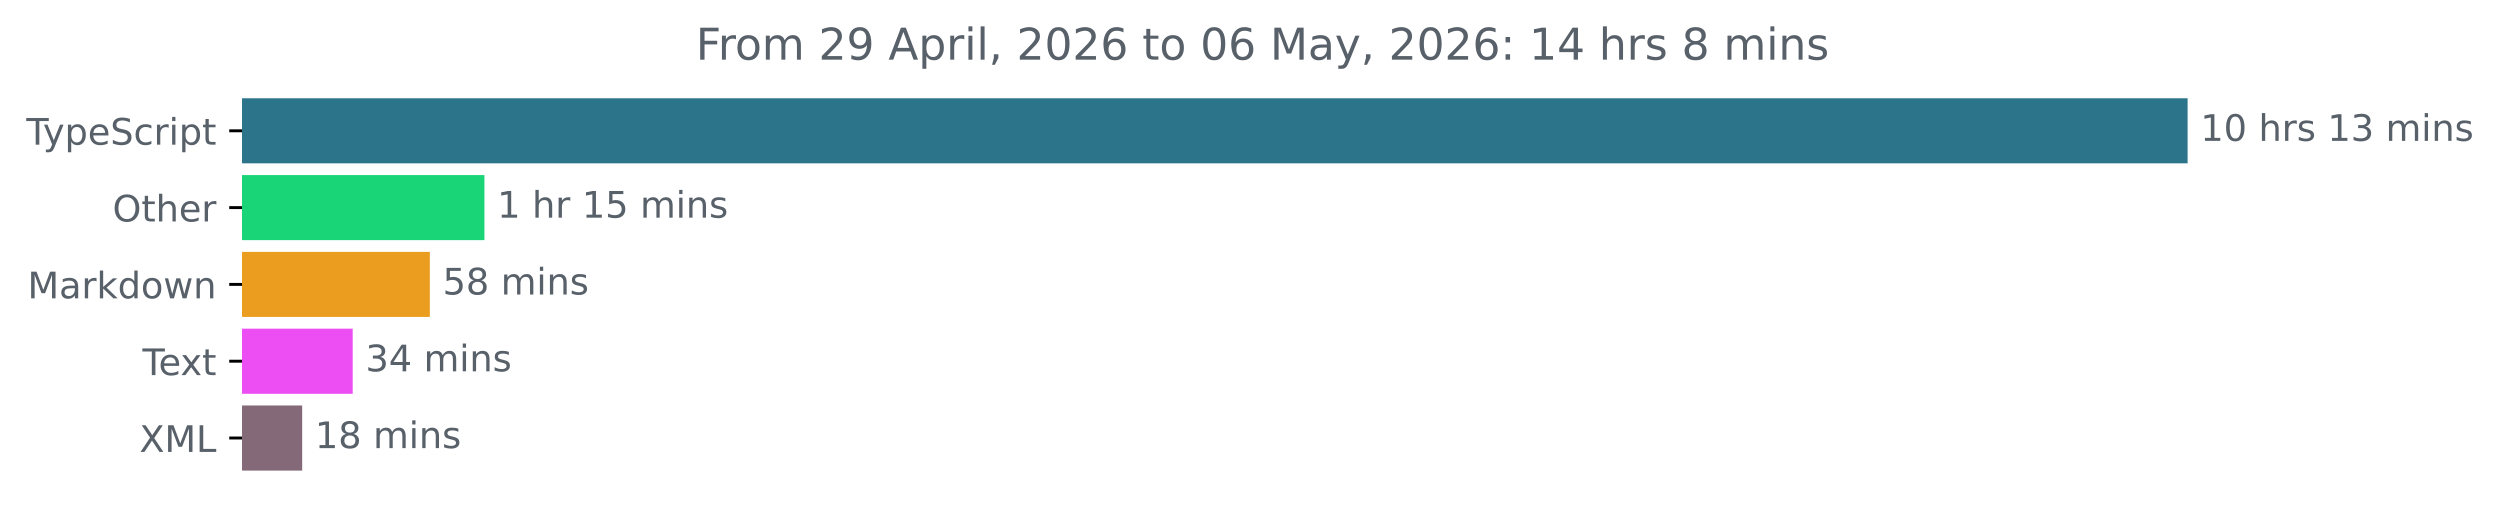
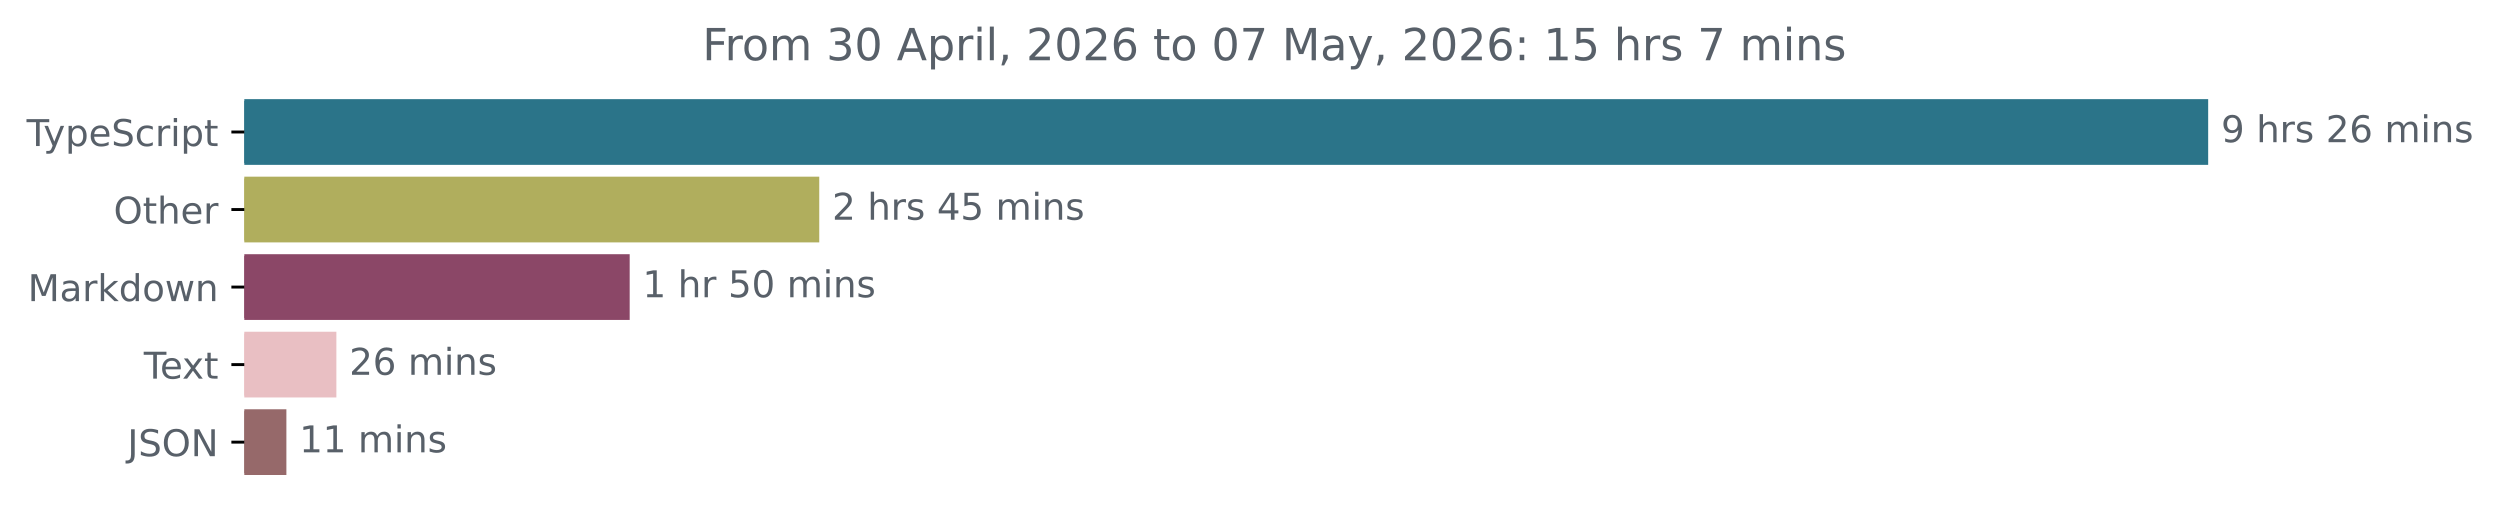
- <svg xmlns="http://www.w3.org/2000/svg" xmlns:xlink="http://www.w3.org/1999/xlink" width="683.507pt" height="140.398pt" viewBox="0 0 683.507 140.398" version="1.1">
+ <svg xmlns="http://www.w3.org/2000/svg" xmlns:xlink="http://www.w3.org/1999/xlink" width="677.144pt" height="140.398pt" viewBox="0 0 677.144 140.398" version="1.1">
  <defs>
    <style type="text/css">*{stroke-linejoin: round; stroke-linecap: butt}</style>
  </defs>
  <g id="figure_1">
    <g id="patch_1">
-       <path d="M -0 140.398  L 683.507 140.398  L 683.507 0  L -0 0  L -0 140.398  z " style="fill: none" />
+       <path d="M -0 140.398  L 677.144 140.398  L 677.144 0  L -0 0  L -0 140.398  z " style="fill: none" />
    </g>
    <g id="axes_1">
      <g id="patch_2">
-         <path d="M 66.17 27.358  L 597.599 27.358  L 597.599 44.158  L 66.17 44.158  z " clip-path="url(#p2be1b1c5ed)" style="fill: #2b7489; stroke: #2b7489; stroke-linejoin: miter" />
+         <path d="M 66.17 27.358  L 597.599 27.358  L 597.599 44.158  L 66.17 44.158  z " clip-path="url(#p45c3ccc513)" style="fill: #2b7489; stroke: #2b7489; stroke-linejoin: miter" />
      </g>
      <g id="patch_3">
-         <path d="M 66.17 48.358  L 131.938 48.358  L 131.938 65.158  L 66.17 65.158  z " clip-path="url(#p2be1b1c5ed)" style="fill: #1ad478; stroke: #1ad478; stroke-linejoin: miter" />
+         <path d="M 66.17 48.358  L 221.401 48.358  L 221.401 65.158  L 66.17 65.158  z " clip-path="url(#p45c3ccc513)" style="fill: #b0ae5d; stroke: #b0ae5d; stroke-linejoin: miter" />
      </g>
      <g id="patch_4">
-         <path d="M 66.17 69.358  L 117.021 69.358  L 117.021 86.158  L 66.17 86.158  z " clip-path="url(#p2be1b1c5ed)" style="fill: #eb9d20; stroke: #eb9d20; stroke-linejoin: miter" />
+         <path d="M 66.17 69.358  L 170.055 69.358  L 170.055 86.158  L 66.17 86.158  z " clip-path="url(#p45c3ccc513)" style="fill: #8b4767; stroke: #8b4767; stroke-linejoin: miter" />
      </g>
      <g id="patch_5">
-         <path d="M 66.17 90.358  L 95.931 90.358  L 95.931 107.158  L 66.17 107.158  z " clip-path="url(#p2be1b1c5ed)" style="fill: #ec4ef3; stroke: #ec4ef3; stroke-linejoin: miter" />
+         <path d="M 66.17 90.358  L 90.609 90.358  L 90.609 107.158  L 66.17 107.158  z " clip-path="url(#p45c3ccc513)" style="fill: #e9bfc3; stroke: #e9bfc3; stroke-linejoin: miter" />
      </g>
      <g id="patch_6">
-         <path d="M 66.17 111.358  L 82.116 111.358  L 82.116 128.158  L 66.17 128.158  z " clip-path="url(#p2be1b1c5ed)" style="fill: #846a78; stroke: #846a78; stroke-linejoin: miter" />
+         <path d="M 66.17 111.358  L 77.07 111.358  L 77.07 128.158  L 66.17 128.158  z " clip-path="url(#p45c3ccc513)" style="fill: #96696a; stroke: #96696a; stroke-linejoin: miter" />
      </g>
      <g id="matplotlib.axis_1" />
      <g id="matplotlib.axis_2">
        <g id="ytick_1">
          <g id="line2d_1">
            <defs>
-               <path id="mc4ab36e3c1" d="M 0 0  L -3.5 0  " style="stroke: #000000; stroke-width: 0.8" />
+               <path id="md5ca1c3040" d="M 0 0  L -3.5 0  " style="stroke: #000000; stroke-width: 0.8" />
            </defs>
            <g>
-               <use xlink:href="#mc4ab36e3c1" x="66.17" y="35.758" style="stroke: #000000; stroke-width: 0.8" />
+               <use xlink:href="#md5ca1c3040" x="66.17" y="35.758" style="stroke: #000000; stroke-width: 0.8" />
            </g>
          </g>
          <g id="text_1">
            <g style="fill: #586069" transform="translate(7.2 39.55734) scale(0.1 -0.1)">
              <defs>
                <path id="DejaVuSans-54" d="M -19 4666  L 3928 4666  L 3928 4134  L 2272 4134  L 2272 0  L 1638 0  L 1638 4134  L -19 4134  L -19 4666  z " transform="scale(0.015625)" />
                <path id="DejaVuSans-79" d="M 2059 -325  Q 1816 -950 1584 -1140  Q 1353 -1331 966 -1331  L 506 -1331  L 506 -850  L 844 -850  Q 1081 -850 1212 -737  Q 1344 -625 1503 -206  L 1606 56  L 191 3500  L 800 3500  L 1894 763  L 2988 3500  L 3597 3500  L 2059 -325  z " transform="scale(0.015625)" />
                <path id="DejaVuSans-70" d="M 1159 525  L 1159 -1331  L 581 -1331  L 581 3500  L 1159 3500  L 1159 2969  Q 1341 3281 1617 3432  Q 1894 3584 2278 3584  Q 2916 3584 3314 3078  Q 3713 2572 3713 1747  Q 3713 922 3314 415  Q 2916 -91 2278 -91  Q 1894 -91 1617 61  Q 1341 213 1159 525  z M 3116 1747  Q 3116 2381 2855 2742  Q 2594 3103 2138 3103  Q 1681 3103 1420 2742  Q 1159 2381 1159 1747  Q 1159 1113 1420 752  Q 1681 391 2138 391  Q 2594 391 2855 752  Q 3116 1113 3116 1747  z " transform="scale(0.015625)" />
                <path id="DejaVuSans-65" d="M 3597 1894  L 3597 1613  L 953 1613  Q 991 1019 1311 708  Q 1631 397 2203 397  Q 2534 397 2845 478  Q 3156 559 3463 722  L 3463 178  Q 3153 47 2828 -22  Q 2503 -91 2169 -91  Q 1331 -91 842 396  Q 353 884 353 1716  Q 353 2575 817 3079  Q 1281 3584 2069 3584  Q 2775 3584 3186 3129  Q 3597 2675 3597 1894  z M 3022 2063  Q 3016 2534 2758 2815  Q 2500 3097 2075 3097  Q 1594 3097 1305 2825  Q 1016 2553 972 2059  L 3022 2063  z " transform="scale(0.015625)" />
                <path id="DejaVuSans-53" d="M 3425 4513  L 3425 3897  Q 3066 4069 2747 4153  Q 2428 4238 2131 4238  Q 1616 4238 1336 4038  Q 1056 3838 1056 3469  Q 1056 3159 1242 3001  Q 1428 2844 1947 2747  L 2328 2669  Q 3034 2534 3370 2195  Q 3706 1856 3706 1288  Q 3706 609 3251 259  Q 2797 -91 1919 -91  Q 1588 -91 1214 -16  Q 841 59 441 206  L 441 856  Q 825 641 1194 531  Q 1563 422 1919 422  Q 2459 422 2753 634  Q 3047 847 3047 1241  Q 3047 1584 2836 1778  Q 2625 1972 2144 2069  L 1759 2144  Q 1053 2284 737 2584  Q 422 2884 422 3419  Q 422 4038 858 4394  Q 1294 4750 2059 4750  Q 2388 4750 2728 4690  Q 3069 4631 3425 4513  z " transform="scale(0.015625)" />
                <path id="DejaVuSans-63" d="M 3122 3366  L 3122 2828  Q 2878 2963 2633 3030  Q 2388 3097 2138 3097  Q 1578 3097 1268 2742  Q 959 2388 959 1747  Q 959 1106 1268 751  Q 1578 397 2138 397  Q 2388 397 2633 464  Q 2878 531 3122 666  L 3122 134  Q 2881 22 2623 -34  Q 2366 -91 2075 -91  Q 1284 -91 818 406  Q 353 903 353 1747  Q 353 2603 823 3093  Q 1294 3584 2113 3584  Q 2378 3584 2631 3529  Q 2884 3475 3122 3366  z " transform="scale(0.015625)" />
                <path id="DejaVuSans-72" d="M 2631 2963  Q 2534 3019 2420 3045  Q 2306 3072 2169 3072  Q 1681 3072 1420 2755  Q 1159 2438 1159 1844  L 1159 0  L 581 0  L 581 3500  L 1159 3500  L 1159 2956  Q 1341 3275 1631 3429  Q 1922 3584 2338 3584  Q 2397 3584 2469 3576  Q 2541 3569 2628 3553  L 2631 2963  z " transform="scale(0.015625)" />
                <path id="DejaVuSans-69" d="M 603 3500  L 1178 3500  L 1178 0  L 603 0  L 603 3500  z M 603 4863  L 1178 4863  L 1178 4134  L 603 4134  L 603 4863  z " transform="scale(0.015625)" />
                <path id="DejaVuSans-74" d="M 1172 4494  L 1172 3500  L 2356 3500  L 2356 3053  L 1172 3053  L 1172 1153  Q 1172 725 1289 603  Q 1406 481 1766 481  L 2356 481  L 2356 0  L 1766 0  Q 1100 0 847 248  Q 594 497 594 1153  L 594 3053  L 172 3053  L 172 3500  L 594 3500  L 594 4494  L 1172 4494  z " transform="scale(0.015625)" />
              </defs>
              <use xlink:href="#DejaVuSans-54" />
              <use xlink:href="#DejaVuSans-79" x="45.459" />
              <use xlink:href="#DejaVuSans-70" x="104.639" />
              <use xlink:href="#DejaVuSans-65" x="168.115" />
              <use xlink:href="#DejaVuSans-53" x="229.639" />
              <use xlink:href="#DejaVuSans-63" x="293.115" />
              <use xlink:href="#DejaVuSans-72" x="348.096" />
              <use xlink:href="#DejaVuSans-69" x="389.209" />
              <use xlink:href="#DejaVuSans-70" x="416.992" />
              <use xlink:href="#DejaVuSans-74" x="480.469" />
            </g>
          </g>
        </g>
        <g id="ytick_2">
          <g id="line2d_2">
            <g>
-               <use xlink:href="#mc4ab36e3c1" x="66.17" y="56.758" style="stroke: #000000; stroke-width: 0.8" />
+               <use xlink:href="#md5ca1c3040" x="66.17" y="56.758" style="stroke: #000000; stroke-width: 0.8" />
            </g>
          </g>
          <g id="text_2">
            <g style="fill: #586069" transform="translate(30.77656 60.55734) scale(0.1 -0.1)">
              <defs>
                <path id="DejaVuSans-4f" d="M 2522 4238  Q 1834 4238 1429 3725  Q 1025 3213 1025 2328  Q 1025 1447 1429 934  Q 1834 422 2522 422  Q 3209 422 3611 934  Q 4013 1447 4013 2328  Q 4013 3213 3611 3725  Q 3209 4238 2522 4238  z M 2522 4750  Q 3503 4750 4090 4092  Q 4678 3434 4678 2328  Q 4678 1225 4090 567  Q 3503 -91 2522 -91  Q 1538 -91 948 565  Q 359 1222 359 2328  Q 359 3434 948 4092  Q 1538 4750 2522 4750  z " transform="scale(0.015625)" />
                <path id="DejaVuSans-68" d="M 3513 2113  L 3513 0  L 2938 0  L 2938 2094  Q 2938 2591 2744 2837  Q 2550 3084 2163 3084  Q 1697 3084 1428 2787  Q 1159 2491 1159 1978  L 1159 0  L 581 0  L 581 4863  L 1159 4863  L 1159 2956  Q 1366 3272 1645 3428  Q 1925 3584 2291 3584  Q 2894 3584 3203 3211  Q 3513 2838 3513 2113  z " transform="scale(0.015625)" />
              </defs>
              <use xlink:href="#DejaVuSans-4f" />
              <use xlink:href="#DejaVuSans-74" x="78.711" />
              <use xlink:href="#DejaVuSans-68" x="117.92" />
              <use xlink:href="#DejaVuSans-65" x="181.299" />
              <use xlink:href="#DejaVuSans-72" x="242.822" />
            </g>
          </g>
        </g>
        <g id="ytick_3">
          <g id="line2d_3">
            <g>
-               <use xlink:href="#mc4ab36e3c1" x="66.17" y="77.758" style="stroke: #000000; stroke-width: 0.8" />
+               <use xlink:href="#md5ca1c3040" x="66.17" y="77.758" style="stroke: #000000; stroke-width: 0.8" />
            </g>
          </g>
          <g id="text_3">
            <g style="fill: #586069" transform="translate(7.529688 81.55734) scale(0.1 -0.1)">
              <defs>
                <path id="DejaVuSans-4d" d="M 628 4666  L 1569 4666  L 2759 1491  L 3956 4666  L 4897 4666  L 4897 0  L 4281 0  L 4281 4097  L 3078 897  L 2444 897  L 1241 4097  L 1241 0  L 628 0  L 628 4666  z " transform="scale(0.015625)" />
                <path id="DejaVuSans-61" d="M 2194 1759  Q 1497 1759 1228 1600  Q 959 1441 959 1056  Q 959 750 1161 570  Q 1363 391 1709 391  Q 2188 391 2477 730  Q 2766 1069 2766 1631  L 2766 1759  L 2194 1759  z M 3341 1997  L 3341 0  L 2766 0  L 2766 531  Q 2569 213 2275 61  Q 1981 -91 1556 -91  Q 1019 -91 701 211  Q 384 513 384 1019  Q 384 1609 779 1909  Q 1175 2209 1959 2209  L 2766 2209  L 2766 2266  Q 2766 2663 2505 2880  Q 2244 3097 1772 3097  Q 1472 3097 1187 3025  Q 903 2953 641 2809  L 641 3341  Q 956 3463 1253 3523  Q 1550 3584 1831 3584  Q 2591 3584 2966 3190  Q 3341 2797 3341 1997  z " transform="scale(0.015625)" />
                <path id="DejaVuSans-6b" d="M 581 4863  L 1159 4863  L 1159 1991  L 2875 3500  L 3609 3500  L 1753 1863  L 3688 0  L 2938 0  L 1159 1709  L 1159 0  L 581 0  L 581 4863  z " transform="scale(0.015625)" />
                <path id="DejaVuSans-64" d="M 2906 2969  L 2906 4863  L 3481 4863  L 3481 0  L 2906 0  L 2906 525  Q 2725 213 2448 61  Q 2172 -91 1784 -91  Q 1150 -91 751 415  Q 353 922 353 1747  Q 353 2572 751 3078  Q 1150 3584 1784 3584  Q 2172 3584 2448 3432  Q 2725 3281 2906 2969  z M 947 1747  Q 947 1113 1208 752  Q 1469 391 1925 391  Q 2381 391 2643 752  Q 2906 1113 2906 1747  Q 2906 2381 2643 2742  Q 2381 3103 1925 3103  Q 1469 3103 1208 2742  Q 947 2381 947 1747  z " transform="scale(0.015625)" />
                <path id="DejaVuSans-6f" d="M 1959 3097  Q 1497 3097 1228 2736  Q 959 2375 959 1747  Q 959 1119 1226 758  Q 1494 397 1959 397  Q 2419 397 2687 759  Q 2956 1122 2956 1747  Q 2956 2369 2687 2733  Q 2419 3097 1959 3097  z M 1959 3584  Q 2709 3584 3137 3096  Q 3566 2609 3566 1747  Q 3566 888 3137 398  Q 2709 -91 1959 -91  Q 1206 -91 779 398  Q 353 888 353 1747  Q 353 2609 779 3096  Q 1206 3584 1959 3584  z " transform="scale(0.015625)" />
                <path id="DejaVuSans-77" d="M 269 3500  L 844 3500  L 1563 769  L 2278 3500  L 2956 3500  L 3675 769  L 4391 3500  L 4966 3500  L 4050 0  L 3372 0  L 2619 2869  L 1863 0  L 1184 0  L 269 3500  z " transform="scale(0.015625)" />
                <path id="DejaVuSans-6e" d="M 3513 2113  L 3513 0  L 2938 0  L 2938 2094  Q 2938 2591 2744 2837  Q 2550 3084 2163 3084  Q 1697 3084 1428 2787  Q 1159 2491 1159 1978  L 1159 0  L 581 0  L 581 3500  L 1159 3500  L 1159 2956  Q 1366 3272 1645 3428  Q 1925 3584 2291 3584  Q 2894 3584 3203 3211  Q 3513 2838 3513 2113  z " transform="scale(0.015625)" />
              </defs>
              <use xlink:href="#DejaVuSans-4d" />
              <use xlink:href="#DejaVuSans-61" x="86.279" />
              <use xlink:href="#DejaVuSans-72" x="147.559" />
              <use xlink:href="#DejaVuSans-6b" x="188.672" />
              <use xlink:href="#DejaVuSans-64" x="246.582" />
              <use xlink:href="#DejaVuSans-6f" x="310.059" />
              <use xlink:href="#DejaVuSans-77" x="371.24" />
              <use xlink:href="#DejaVuSans-6e" x="453.027" />
            </g>
          </g>
        </g>
        <g id="ytick_4">
          <g id="line2d_4">
            <g>
-               <use xlink:href="#mc4ab36e3c1" x="66.17" y="98.758" style="stroke: #000000; stroke-width: 0.8" />
+               <use xlink:href="#md5ca1c3040" x="66.17" y="98.758" style="stroke: #000000; stroke-width: 0.8" />
            </g>
          </g>
          <g id="text_4">
            <g style="fill: #586069" transform="translate(38.94531 102.5573) scale(0.1 -0.1)">
              <defs>
                <path id="DejaVuSans-78" d="M 3513 3500  L 2247 1797  L 3578 0  L 2900 0  L 1881 1375  L 863 0  L 184 0  L 1544 1831  L 300 3500  L 978 3500  L 1906 2253  L 2834 3500  L 3513 3500  z " transform="scale(0.015625)" />
              </defs>
              <use xlink:href="#DejaVuSans-54" />
              <use xlink:href="#DejaVuSans-65" x="44.084" />
              <use xlink:href="#DejaVuSans-78" x="103.857" />
              <use xlink:href="#DejaVuSans-74" x="163.037" />
            </g>
          </g>
        </g>
        <g id="ytick_5">
          <g id="line2d_5">
            <g>
-               <use xlink:href="#mc4ab36e3c1" x="66.17" y="119.758" style="stroke: #000000; stroke-width: 0.8" />
+               <use xlink:href="#md5ca1c3040" x="66.17" y="119.758" style="stroke: #000000; stroke-width: 0.8" />
            </g>
          </g>
          <g id="text_5">
-             <g style="fill: #586069" transform="translate(38.12031 123.5573) scale(0.1 -0.1)">
-               <defs>
-                 <path id="DejaVuSans-58" d="M 403 4666  L 1081 4666  L 2241 2931  L 3406 4666  L 4084 4666  L 2584 2425  L 4184 0  L 3506 0  L 2194 1984  L 872 0  L 191 0  L 1856 2491  L 403 4666  z " transform="scale(0.015625)" />
-                 <path id="DejaVuSans-4c" d="M 628 4666  L 1259 4666  L 1259 531  L 3531 531  L 3531 0  L 628 0  L 628 4666  z " transform="scale(0.015625)" />
-               </defs>
-               <use xlink:href="#DejaVuSans-58" />
-               <use xlink:href="#DejaVuSans-4d" x="68.506" />
-               <use xlink:href="#DejaVuSans-4c" x="154.785" />
+             <g style="fill: #586069" transform="translate(34.51875 123.5573) scale(0.1 -0.1)">
+               <defs>
+                 <path id="DejaVuSans-4a" d="M 628 4666  L 1259 4666  L 1259 325  Q 1259 -519 939 -900  Q 619 -1281 -91 -1281  L -331 -1281  L -331 -750  L -134 -750  Q 284 -750 456 -515  Q 628 -281 628 325  L 628 4666  z " transform="scale(0.015625)" />
+                 <path id="DejaVuSans-4e" d="M 628 4666  L 1478 4666  L 3547 763  L 3547 4666  L 4159 4666  L 4159 0  L 3309 0  L 1241 3903  L 1241 0  L 628 0  L 628 4666  z " transform="scale(0.015625)" />
+               </defs>
+               <use xlink:href="#DejaVuSans-4a" />
+               <use xlink:href="#DejaVuSans-53" x="29.492" />
+               <use xlink:href="#DejaVuSans-4f" x="92.969" />
+               <use xlink:href="#DejaVuSans-4e" x="171.68" />
            </g>
          </g>
        </g>
      </g>
      <g id="text_6">
        <g style="fill: #586069" transform="translate(601.5989 38.5175) scale(0.1 -0.1)">
          <defs>
+             <path id="DejaVuSans-39" d="M 703 97  L 703 672  Q 941 559 1184 500  Q 1428 441 1663 441  Q 2288 441 2617 861  Q 2947 1281 2994 2138  Q 2813 1869 2534 1725  Q 2256 1581 1919 1581  Q 1219 1581 811 2004  Q 403 2428 403 3163  Q 403 3881 828 4315  Q 1253 4750 1959 4750  Q 2769 4750 3195 4129  Q 3622 3509 3622 2328  Q 3622 1225 3098 567  Q 2575 -91 1691 -91  Q 1453 -91 1209 -44  Q 966 3 703 97  z M 1959 2075  Q 2384 2075 2632 2365  Q 2881 2656 2881 3163  Q 2881 3666 2632 3958  Q 2384 4250 1959 4250  Q 1534 4250 1286 3958  Q 1038 3666 1038 3163  Q 1038 2656 1286 2365  Q 1534 2075 1959 2075  z " transform="scale(0.015625)" />
+             <path id="DejaVuSans-20" transform="scale(0.015625)" />
+             <path id="DejaVuSans-73" d="M 2834 3397  L 2834 2853  Q 2591 2978 2328 3040  Q 2066 3103 1784 3103  Q 1356 3103 1142 2972  Q 928 2841 928 2578  Q 928 2378 1081 2264  Q 1234 2150 1697 2047  L 1894 2003  Q 2506 1872 2764 1633  Q 3022 1394 3022 966  Q 3022 478 2636 193  Q 2250 -91 1575 -91  Q 1294 -91 989 -36  Q 684 19 347 128  L 347 722  Q 666 556 975 473  Q 1284 391 1588 391  Q 1994 391 2212 530  Q 2431 669 2431 922  Q 2431 1156 2273 1281  Q 2116 1406 1581 1522  L 1381 1569  Q 847 1681 609 1914  Q 372 2147 372 2553  Q 372 3047 722 3315  Q 1072 3584 1716 3584  Q 2034 3584 2315 3537  Q 2597 3491 2834 3397  z " transform="scale(0.015625)" />
+             <path id="DejaVuSans-32" d="M 1228 531  L 3431 531  L 3431 0  L 469 0  L 469 531  Q 828 903 1448 1529  Q 2069 2156 2228 2338  Q 2531 2678 2651 2914  Q 2772 3150 2772 3378  Q 2772 3750 2511 3984  Q 2250 4219 1831 4219  Q 1534 4219 1204 4116  Q 875 4013 500 3803  L 500 4441  Q 881 4594 1212 4672  Q 1544 4750 1819 4750  Q 2544 4750 2975 4387  Q 3406 4025 3406 3419  Q 3406 3131 3298 2873  Q 3191 2616 2906 2266  Q 2828 2175 2409 1742  Q 1991 1309 1228 531  z " transform="scale(0.015625)" />
+             <path id="DejaVuSans-36" d="M 2113 2584  Q 1688 2584 1439 2293  Q 1191 2003 1191 1497  Q 1191 994 1439 701  Q 1688 409 2113 409  Q 2538 409 2786 701  Q 3034 994 3034 1497  Q 3034 2003 2786 2293  Q 2538 2584 2113 2584  z M 3366 4563  L 3366 3988  Q 3128 4100 2886 4159  Q 2644 4219 2406 4219  Q 1781 4219 1451 3797  Q 1122 3375 1075 2522  Q 1259 2794 1537 2939  Q 1816 3084 2150 3084  Q 2853 3084 3261 2657  Q 3669 2231 3669 1497  Q 3669 778 3244 343  Q 2819 -91 2113 -91  Q 1303 -91 875 529  Q 447 1150 447 2328  Q 447 3434 972 4092  Q 1497 4750 2381 4750  Q 2619 4750 2861 4703  Q 3103 4656 3366 4563  z " transform="scale(0.015625)" />
+             <path id="DejaVuSans-6d" d="M 3328 2828  Q 3544 3216 3844 3400  Q 4144 3584 4550 3584  Q 5097 3584 5394 3201  Q 5691 2819 5691 2113  L 5691 0  L 5113 0  L 5113 2094  Q 5113 2597 4934 2840  Q 4756 3084 4391 3084  Q 3944 3084 3684 2787  Q 3425 2491 3425 1978  L 3425 0  L 2847 0  L 2847 2094  Q 2847 2600 2669 2842  Q 2491 3084 2119 3084  Q 1678 3084 1418 2786  Q 1159 2488 1159 1978  L 1159 0  L 581 0  L 581 3500  L 1159 3500  L 1159 2956  Q 1356 3278 1631 3431  Q 1906 3584 2284 3584  Q 2666 3584 2933 3390  Q 3200 3197 3328 2828  z " transform="scale(0.015625)" />
+           </defs>
+           <use xlink:href="#DejaVuSans-39" />
+           <use xlink:href="#DejaVuSans-20" x="63.623" />
+           <use xlink:href="#DejaVuSans-68" x="95.41" />
+           <use xlink:href="#DejaVuSans-72" x="158.789" />
+           <use xlink:href="#DejaVuSans-73" x="199.902" />
+           <use xlink:href="#DejaVuSans-20" x="252.002" />
+           <use xlink:href="#DejaVuSans-32" x="283.789" />
+           <use xlink:href="#DejaVuSans-36" x="347.412" />
+           <use xlink:href="#DejaVuSans-20" x="411.035" />
+           <use xlink:href="#DejaVuSans-6d" x="442.822" />
+           <use xlink:href="#DejaVuSans-69" x="540.234" />
+           <use xlink:href="#DejaVuSans-6e" x="568.018" />
+           <use xlink:href="#DejaVuSans-73" x="631.396" />
+         </g>
+       </g>
+       <g id="text_7">
+         <g style="fill: #586069" transform="translate(225.4009 59.5175) scale(0.1 -0.1)">
+           <defs>
+             <path id="DejaVuSans-34" d="M 2419 4116  L 825 1625  L 2419 1625  L 2419 4116  z M 2253 4666  L 3047 4666  L 3047 1625  L 3713 1625  L 3713 1100  L 3047 1100  L 3047 0  L 2419 0  L 2419 1100  L 313 1100  L 313 1709  L 2253 4666  z " transform="scale(0.015625)" />
+             <path id="DejaVuSans-35" d="M 691 4666  L 3169 4666  L 3169 4134  L 1269 4134  L 1269 2991  Q 1406 3038 1543 3061  Q 1681 3084 1819 3084  Q 2600 3084 3056 2656  Q 3513 2228 3513 1497  Q 3513 744 3044 326  Q 2575 -91 1722 -91  Q 1428 -91 1123 -41  Q 819 9 494 109  L 494 744  Q 775 591 1075 516  Q 1375 441 1709 441  Q 2250 441 2565 725  Q 2881 1009 2881 1497  Q 2881 1984 2565 2268  Q 2250 2553 1709 2553  Q 1456 2553 1204 2497  Q 953 2441 691 2322  L 691 4666  z " transform="scale(0.015625)" />
+           </defs>
+           <use xlink:href="#DejaVuSans-32" />
+           <use xlink:href="#DejaVuSans-20" x="63.623" />
+           <use xlink:href="#DejaVuSans-68" x="95.41" />
+           <use xlink:href="#DejaVuSans-72" x="158.789" />
+           <use xlink:href="#DejaVuSans-73" x="199.902" />
+           <use xlink:href="#DejaVuSans-20" x="252.002" />
+           <use xlink:href="#DejaVuSans-34" x="283.789" />
+           <use xlink:href="#DejaVuSans-35" x="347.412" />
+           <use xlink:href="#DejaVuSans-20" x="411.035" />
+           <use xlink:href="#DejaVuSans-6d" x="442.822" />
+           <use xlink:href="#DejaVuSans-69" x="540.234" />
+           <use xlink:href="#DejaVuSans-6e" x="568.018" />
+           <use xlink:href="#DejaVuSans-73" x="631.396" />
+         </g>
+       </g>
+       <g id="text_8">
+         <g style="fill: #586069" transform="translate(174.0548 80.5175) scale(0.1 -0.1)">
+           <defs>
            <path id="DejaVuSans-31" d="M 794 531  L 1825 531  L 1825 4091  L 703 3866  L 703 4441  L 1819 4666  L 2450 4666  L 2450 531  L 3481 531  L 3481 0  L 794 0  L 794 531  z " transform="scale(0.015625)" />
            <path id="DejaVuSans-30" d="M 2034 4250  Q 1547 4250 1301 3770  Q 1056 3291 1056 2328  Q 1056 1369 1301 889  Q 1547 409 2034 409  Q 2525 409 2770 889  Q 3016 1369 3016 2328  Q 3016 3291 2770 3770  Q 2525 4250 2034 4250  z M 2034 4750  Q 2819 4750 3233 4129  Q 3647 3509 3647 2328  Q 3647 1150 3233 529  Q 2819 -91 2034 -91  Q 1250 -91 836 529  Q 422 1150 422 2328  Q 422 3509 836 4129  Q 1250 4750 2034 4750  z " transform="scale(0.015625)" />
-             <path id="DejaVuSans-20" transform="scale(0.015625)" />
-             <path id="DejaVuSans-73" d="M 2834 3397  L 2834 2853  Q 2591 2978 2328 3040  Q 2066 3103 1784 3103  Q 1356 3103 1142 2972  Q 928 2841 928 2578  Q 928 2378 1081 2264  Q 1234 2150 1697 2047  L 1894 2003  Q 2506 1872 2764 1633  Q 3022 1394 3022 966  Q 3022 478 2636 193  Q 2250 -91 1575 -91  Q 1294 -91 989 -36  Q 684 19 347 128  L 347 722  Q 666 556 975 473  Q 1284 391 1588 391  Q 1994 391 2212 530  Q 2431 669 2431 922  Q 2431 1156 2273 1281  Q 2116 1406 1581 1522  L 1381 1569  Q 847 1681 609 1914  Q 372 2147 372 2553  Q 372 3047 722 3315  Q 1072 3584 1716 3584  Q 2034 3584 2315 3537  Q 2597 3491 2834 3397  z " transform="scale(0.015625)" />
-             <path id="DejaVuSans-33" d="M 2597 2516  Q 3050 2419 3304 2112  Q 3559 1806 3559 1356  Q 3559 666 3084 287  Q 2609 -91 1734 -91  Q 1441 -91 1130 -33  Q 819 25 488 141  L 488 750  Q 750 597 1062 519  Q 1375 441 1716 441  Q 2309 441 2620 675  Q 2931 909 2931 1356  Q 2931 1769 2642 2001  Q 2353 2234 1838 2234  L 1294 2234  L 1294 2753  L 1863 2753  Q 2328 2753 2575 2939  Q 2822 3125 2822 3475  Q 2822 3834 2567 4026  Q 2313 4219 1838 4219  Q 1578 4219 1281 4162  Q 984 4106 628 3988  L 628 4550  Q 988 4650 1302 4700  Q 1616 4750 1894 4750  Q 2613 4750 3031 4423  Q 3450 4097 3450 3541  Q 3450 3153 3228 2886  Q 3006 2619 2597 2516  z " transform="scale(0.015625)" />
-             <path id="DejaVuSans-6d" d="M 3328 2828  Q 3544 3216 3844 3400  Q 4144 3584 4550 3584  Q 5097 3584 5394 3201  Q 5691 2819 5691 2113  L 5691 0  L 5113 0  L 5113 2094  Q 5113 2597 4934 2840  Q 4756 3084 4391 3084  Q 3944 3084 3684 2787  Q 3425 2491 3425 1978  L 3425 0  L 2847 0  L 2847 2094  Q 2847 2600 2669 2842  Q 2491 3084 2119 3084  Q 1678 3084 1418 2786  Q 1159 2488 1159 1978  L 1159 0  L 581 0  L 581 3500  L 1159 3500  L 1159 2956  Q 1356 3278 1631 3431  Q 1906 3584 2284 3584  Q 2666 3584 2933 3390  Q 3200 3197 3328 2828  z " transform="scale(0.015625)" />
-           </defs>
-           <use xlink:href="#DejaVuSans-31" />
-           <use xlink:href="#DejaVuSans-30" x="63.623" />
-           <use xlink:href="#DejaVuSans-20" x="127.246" />
-           <use xlink:href="#DejaVuSans-68" x="159.033" />
-           <use xlink:href="#DejaVuSans-72" x="222.412" />
-           <use xlink:href="#DejaVuSans-73" x="263.525" />
-           <use xlink:href="#DejaVuSans-20" x="315.625" />
-           <use xlink:href="#DejaVuSans-31" x="347.412" />
-           <use xlink:href="#DejaVuSans-33" x="411.035" />
-           <use xlink:href="#DejaVuSans-20" x="474.658" />
-           <use xlink:href="#DejaVuSans-6d" x="506.445" />
-           <use xlink:href="#DejaVuSans-69" x="603.857" />
-           <use xlink:href="#DejaVuSans-6e" x="631.641" />
-           <use xlink:href="#DejaVuSans-73" x="695.02" />
-         </g>
-       </g>
-       <g id="text_7">
-         <g style="fill: #586069" transform="translate(135.9375 59.5175) scale(0.1 -0.1)">
-           <defs>
-             <path id="DejaVuSans-35" d="M 691 4666  L 3169 4666  L 3169 4134  L 1269 4134  L 1269 2991  Q 1406 3038 1543 3061  Q 1681 3084 1819 3084  Q 2600 3084 3056 2656  Q 3513 2228 3513 1497  Q 3513 744 3044 326  Q 2575 -91 1722 -91  Q 1428 -91 1123 -41  Q 819 9 494 109  L 494 744  Q 775 591 1075 516  Q 1375 441 1709 441  Q 2250 441 2565 725  Q 2881 1009 2881 1497  Q 2881 1984 2565 2268  Q 2250 2553 1709 2553  Q 1456 2553 1204 2497  Q 953 2441 691 2322  L 691 4666  z " transform="scale(0.015625)" />
          </defs>
          <use xlink:href="#DejaVuSans-31" />
          <use xlink:href="#DejaVuSans-20" x="63.623" />
          <use xlink:href="#DejaVuSans-68" x="95.41" />
          <use xlink:href="#DejaVuSans-72" x="158.789" />
          <use xlink:href="#DejaVuSans-20" x="199.902" />
-           <use xlink:href="#DejaVuSans-31" x="231.689" />
-           <use xlink:href="#DejaVuSans-35" x="295.312" />
+           <use xlink:href="#DejaVuSans-35" x="231.689" />
+           <use xlink:href="#DejaVuSans-30" x="295.312" />
          <use xlink:href="#DejaVuSans-20" x="358.936" />
          <use xlink:href="#DejaVuSans-6d" x="390.723" />
          <use xlink:href="#DejaVuSans-69" x="488.135" />
          <use xlink:href="#DejaVuSans-6e" x="515.918" />
          <use xlink:href="#DejaVuSans-73" x="579.297" />
        </g>
      </g>
-       <g id="text_8">
-         <g style="fill: #586069" transform="translate(121.0205 80.5175) scale(0.1 -0.1)">
-           <defs>
-             <path id="DejaVuSans-38" d="M 2034 2216  Q 1584 2216 1326 1975  Q 1069 1734 1069 1313  Q 1069 891 1326 650  Q 1584 409 2034 409  Q 2484 409 2743 651  Q 3003 894 3003 1313  Q 3003 1734 2745 1975  Q 2488 2216 2034 2216  z M 1403 2484  Q 997 2584 770 2862  Q 544 3141 544 3541  Q 544 4100 942 4425  Q 1341 4750 2034 4750  Q 2731 4750 3128 4425  Q 3525 4100 3525 3541  Q 3525 3141 3298 2862  Q 3072 2584 2669 2484  Q 3125 2378 3379 2068  Q 3634 1759 3634 1313  Q 3634 634 3220 271  Q 2806 -91 2034 -91  Q 1263 -91 848 271  Q 434 634 434 1313  Q 434 1759 690 2068  Q 947 2378 1403 2484  z M 1172 3481  Q 1172 3119 1398 2916  Q 1625 2713 2034 2713  Q 2441 2713 2670 2916  Q 2900 3119 2900 3481  Q 2900 3844 2670 4047  Q 2441 4250 2034 4250  Q 1625 4250 1398 4047  Q 1172 3844 1172 3481  z " transform="scale(0.015625)" />
-           </defs>
-           <use xlink:href="#DejaVuSans-35" />
-           <use xlink:href="#DejaVuSans-38" x="63.623" />
+       <g id="text_9">
+         <g style="fill: #586069" transform="translate(94.6087 101.5175) scale(0.1 -0.1)">
+           <use xlink:href="#DejaVuSans-32" />
+           <use xlink:href="#DejaVuSans-36" x="63.623" />
          <use xlink:href="#DejaVuSans-20" x="127.246" />
          <use xlink:href="#DejaVuSans-6d" x="159.033" />
          <use xlink:href="#DejaVuSans-69" x="256.445" />
          <use xlink:href="#DejaVuSans-6e" x="284.229" />
          <use xlink:href="#DejaVuSans-73" x="347.607" />
        </g>
      </g>
-       <g id="text_9">
-         <g style="fill: #586069" transform="translate(99.9309 101.5175) scale(0.1 -0.1)">
-           <defs>
-             <path id="DejaVuSans-34" d="M 2419 4116  L 825 1625  L 2419 1625  L 2419 4116  z M 2253 4666  L 3047 4666  L 3047 1625  L 3713 1625  L 3713 1100  L 3047 1100  L 3047 0  L 2419 0  L 2419 1100  L 313 1100  L 313 1709  L 2253 4666  z " transform="scale(0.015625)" />
-           </defs>
-           <use xlink:href="#DejaVuSans-33" />
-           <use xlink:href="#DejaVuSans-34" x="63.623" />
+       <g id="text_10">
+         <g style="fill: #586069" transform="translate(81.06967 122.5175) scale(0.1 -0.1)">
+           <use xlink:href="#DejaVuSans-31" />
+           <use xlink:href="#DejaVuSans-31" x="63.623" />
          <use xlink:href="#DejaVuSans-20" x="127.246" />
          <use xlink:href="#DejaVuSans-6d" x="159.033" />
          <use xlink:href="#DejaVuSans-69" x="256.445" />
          <use xlink:href="#DejaVuSans-6e" x="284.229" />
          <use xlink:href="#DejaVuSans-73" x="347.607" />
        </g>
      </g>
-       <g id="text_10">
-         <g style="fill: #586069" transform="translate(86.11611 122.5175) scale(0.1 -0.1)">
-           <use xlink:href="#DejaVuSans-31" />
-           <use xlink:href="#DejaVuSans-38" x="63.623" />
-           <use xlink:href="#DejaVuSans-20" x="127.246" />
-           <use xlink:href="#DejaVuSans-6d" x="159.033" />
-           <use xlink:href="#DejaVuSans-69" x="256.445" />
-           <use xlink:href="#DejaVuSans-6e" x="284.229" />
-           <use xlink:href="#DejaVuSans-73" x="347.607" />
-         </g>
-       </g>
      <g id="text_11">
        <g style="fill: #586069" transform="translate(190.2578 16.31812) scale(0.12 -0.12)">
          <defs>
            <path id="DejaVuSans-46" d="M 628 4666  L 3309 4666  L 3309 4134  L 1259 4134  L 1259 2759  L 3109 2759  L 3109 2228  L 1259 2228  L 1259 0  L 628 0  L 628 4666  z " transform="scale(0.015625)" />
-             <path id="DejaVuSans-32" d="M 1228 531  L 3431 531  L 3431 0  L 469 0  L 469 531  Q 828 903 1448 1529  Q 2069 2156 2228 2338  Q 2531 2678 2651 2914  Q 2772 3150 2772 3378  Q 2772 3750 2511 3984  Q 2250 4219 1831 4219  Q 1534 4219 1204 4116  Q 875 4013 500 3803  L 500 4441  Q 881 4594 1212 4672  Q 1544 4750 1819 4750  Q 2544 4750 2975 4387  Q 3406 4025 3406 3419  Q 3406 3131 3298 2873  Q 3191 2616 2906 2266  Q 2828 2175 2409 1742  Q 1991 1309 1228 531  z " transform="scale(0.015625)" />
-             <path id="DejaVuSans-39" d="M 703 97  L 703 672  Q 941 559 1184 500  Q 1428 441 1663 441  Q 2288 441 2617 861  Q 2947 1281 2994 2138  Q 2813 1869 2534 1725  Q 2256 1581 1919 1581  Q 1219 1581 811 2004  Q 403 2428 403 3163  Q 403 3881 828 4315  Q 1253 4750 1959 4750  Q 2769 4750 3195 4129  Q 3622 3509 3622 2328  Q 3622 1225 3098 567  Q 2575 -91 1691 -91  Q 1453 -91 1209 -44  Q 966 3 703 97  z M 1959 2075  Q 2384 2075 2632 2365  Q 2881 2656 2881 3163  Q 2881 3666 2632 3958  Q 2384 4250 1959 4250  Q 1534 4250 1286 3958  Q 1038 3666 1038 3163  Q 1038 2656 1286 2365  Q 1534 2075 1959 2075  z " transform="scale(0.015625)" />
+             <path id="DejaVuSans-33" d="M 2597 2516  Q 3050 2419 3304 2112  Q 3559 1806 3559 1356  Q 3559 666 3084 287  Q 2609 -91 1734 -91  Q 1441 -91 1130 -33  Q 819 25 488 141  L 488 750  Q 750 597 1062 519  Q 1375 441 1716 441  Q 2309 441 2620 675  Q 2931 909 2931 1356  Q 2931 1769 2642 2001  Q 2353 2234 1838 2234  L 1294 2234  L 1294 2753  L 1863 2753  Q 2328 2753 2575 2939  Q 2822 3125 2822 3475  Q 2822 3834 2567 4026  Q 2313 4219 1838 4219  Q 1578 4219 1281 4162  Q 984 4106 628 3988  L 628 4550  Q 988 4650 1302 4700  Q 1616 4750 1894 4750  Q 2613 4750 3031 4423  Q 3450 4097 3450 3541  Q 3450 3153 3228 2886  Q 3006 2619 2597 2516  z " transform="scale(0.015625)" />
            <path id="DejaVuSans-41" d="M 2188 4044  L 1331 1722  L 3047 1722  L 2188 4044  z M 1831 4666  L 2547 4666  L 4325 0  L 3669 0  L 3244 1197  L 1141 1197  L 716 0  L 50 0  L 1831 4666  z " transform="scale(0.015625)" />
            <path id="DejaVuSans-6c" d="M 603 4863  L 1178 4863  L 1178 0  L 603 0  L 603 4863  z " transform="scale(0.015625)" />
            <path id="DejaVuSans-2c" d="M 750 794  L 1409 794  L 1409 256  L 897 -744  L 494 -744  L 750 256  L 750 794  z " transform="scale(0.015625)" />
-             <path id="DejaVuSans-36" d="M 2113 2584  Q 1688 2584 1439 2293  Q 1191 2003 1191 1497  Q 1191 994 1439 701  Q 1688 409 2113 409  Q 2538 409 2786 701  Q 3034 994 3034 1497  Q 3034 2003 2786 2293  Q 2538 2584 2113 2584  z M 3366 4563  L 3366 3988  Q 3128 4100 2886 4159  Q 2644 4219 2406 4219  Q 1781 4219 1451 3797  Q 1122 3375 1075 2522  Q 1259 2794 1537 2939  Q 1816 3084 2150 3084  Q 2853 3084 3261 2657  Q 3669 2231 3669 1497  Q 3669 778 3244 343  Q 2819 -91 2113 -91  Q 1303 -91 875 529  Q 447 1150 447 2328  Q 447 3434 972 4092  Q 1497 4750 2381 4750  Q 2619 4750 2861 4703  Q 3103 4656 3366 4563  z " transform="scale(0.015625)" />
+             <path id="DejaVuSans-37" d="M 525 4666  L 3525 4666  L 3525 4397  L 1831 0  L 1172 0  L 2766 4134  L 525 4134  L 525 4666  z " transform="scale(0.015625)" />
            <path id="DejaVuSans-3a" d="M 750 794  L 1409 794  L 1409 0  L 750 0  L 750 794  z M 750 3309  L 1409 3309  L 1409 2516  L 750 2516  L 750 3309  z " transform="scale(0.015625)" />
          </defs>
          <use xlink:href="#DejaVuSans-46" />
          <use xlink:href="#DejaVuSans-72" x="50.27" />
          <use xlink:href="#DejaVuSans-6f" x="89.133" />
          <use xlink:href="#DejaVuSans-6d" x="150.314" />
          <use xlink:href="#DejaVuSans-20" x="247.727" />
-           <use xlink:href="#DejaVuSans-32" x="279.514" />
-           <use xlink:href="#DejaVuSans-39" x="343.137" />
+           <use xlink:href="#DejaVuSans-33" x="279.514" />
+           <use xlink:href="#DejaVuSans-30" x="343.137" />
          <use xlink:href="#DejaVuSans-20" x="406.76" />
          <use xlink:href="#DejaVuSans-41" x="438.547" />
          <use xlink:href="#DejaVuSans-70" x="506.955" />
          <use xlink:href="#DejaVuSans-72" x="570.432" />
          <use xlink:href="#DejaVuSans-69" x="611.545" />
          <use xlink:href="#DejaVuSans-6c" x="639.328" />
          <use xlink:href="#DejaVuSans-2c" x="667.111" />
          <use xlink:href="#DejaVuSans-20" x="698.898" />
          <use xlink:href="#DejaVuSans-32" x="730.686" />
          <use xlink:href="#DejaVuSans-30" x="794.309" />
          <use xlink:href="#DejaVuSans-32" x="857.932" />
          <use xlink:href="#DejaVuSans-36" x="921.555" />
          <use xlink:href="#DejaVuSans-20" x="985.178" />
          <use xlink:href="#DejaVuSans-74" x="1016.965" />
          <use xlink:href="#DejaVuSans-6f" x="1056.174" />
          <use xlink:href="#DejaVuSans-20" x="1117.355" />
          <use xlink:href="#DejaVuSans-30" x="1149.143" />
-           <use xlink:href="#DejaVuSans-36" x="1212.766" />
+           <use xlink:href="#DejaVuSans-37" x="1212.766" />
          <use xlink:href="#DejaVuSans-20" x="1276.389" />
          <use xlink:href="#DejaVuSans-4d" x="1308.176" />
          <use xlink:href="#DejaVuSans-61" x="1394.455" />
          <use xlink:href="#DejaVuSans-79" x="1455.734" />
          <use xlink:href="#DejaVuSans-2c" x="1514.914" />
          <use xlink:href="#DejaVuSans-20" x="1546.701" />
          <use xlink:href="#DejaVuSans-32" x="1578.488" />
          <use xlink:href="#DejaVuSans-30" x="1642.111" />
          <use xlink:href="#DejaVuSans-32" x="1705.734" />
          <use xlink:href="#DejaVuSans-36" x="1769.357" />
          <use xlink:href="#DejaVuSans-3a" x="1832.98" />
          <use xlink:href="#DejaVuSans-20" x="1866.672" />
          <use xlink:href="#DejaVuSans-31" x="1898.459" />
-           <use xlink:href="#DejaVuSans-34" x="1962.082" />
+           <use xlink:href="#DejaVuSans-35" x="1962.082" />
          <use xlink:href="#DejaVuSans-20" x="2025.705" />
          <use xlink:href="#DejaVuSans-68" x="2057.492" />
          <use xlink:href="#DejaVuSans-72" x="2120.871" />
          <use xlink:href="#DejaVuSans-73" x="2161.984" />
          <use xlink:href="#DejaVuSans-20" x="2214.084" />
-           <use xlink:href="#DejaVuSans-38" x="2245.871" />
+           <use xlink:href="#DejaVuSans-37" x="2245.871" />
          <use xlink:href="#DejaVuSans-20" x="2309.494" />
          <use xlink:href="#DejaVuSans-6d" x="2341.281" />
          <use xlink:href="#DejaVuSans-69" x="2438.693" />
          <use xlink:href="#DejaVuSans-6e" x="2466.477" />
          <use xlink:href="#DejaVuSans-73" x="2529.855" />
        </g>
      </g>
    </g>
  </g>
  <defs>
-     <clipPath id="p2be1b1c5ed">
+     <clipPath id="p45c3ccc513">
      <rect x="66.17" y="22.318" width="558" height="110.88" />
    </clipPath>
  </defs>
</svg>
